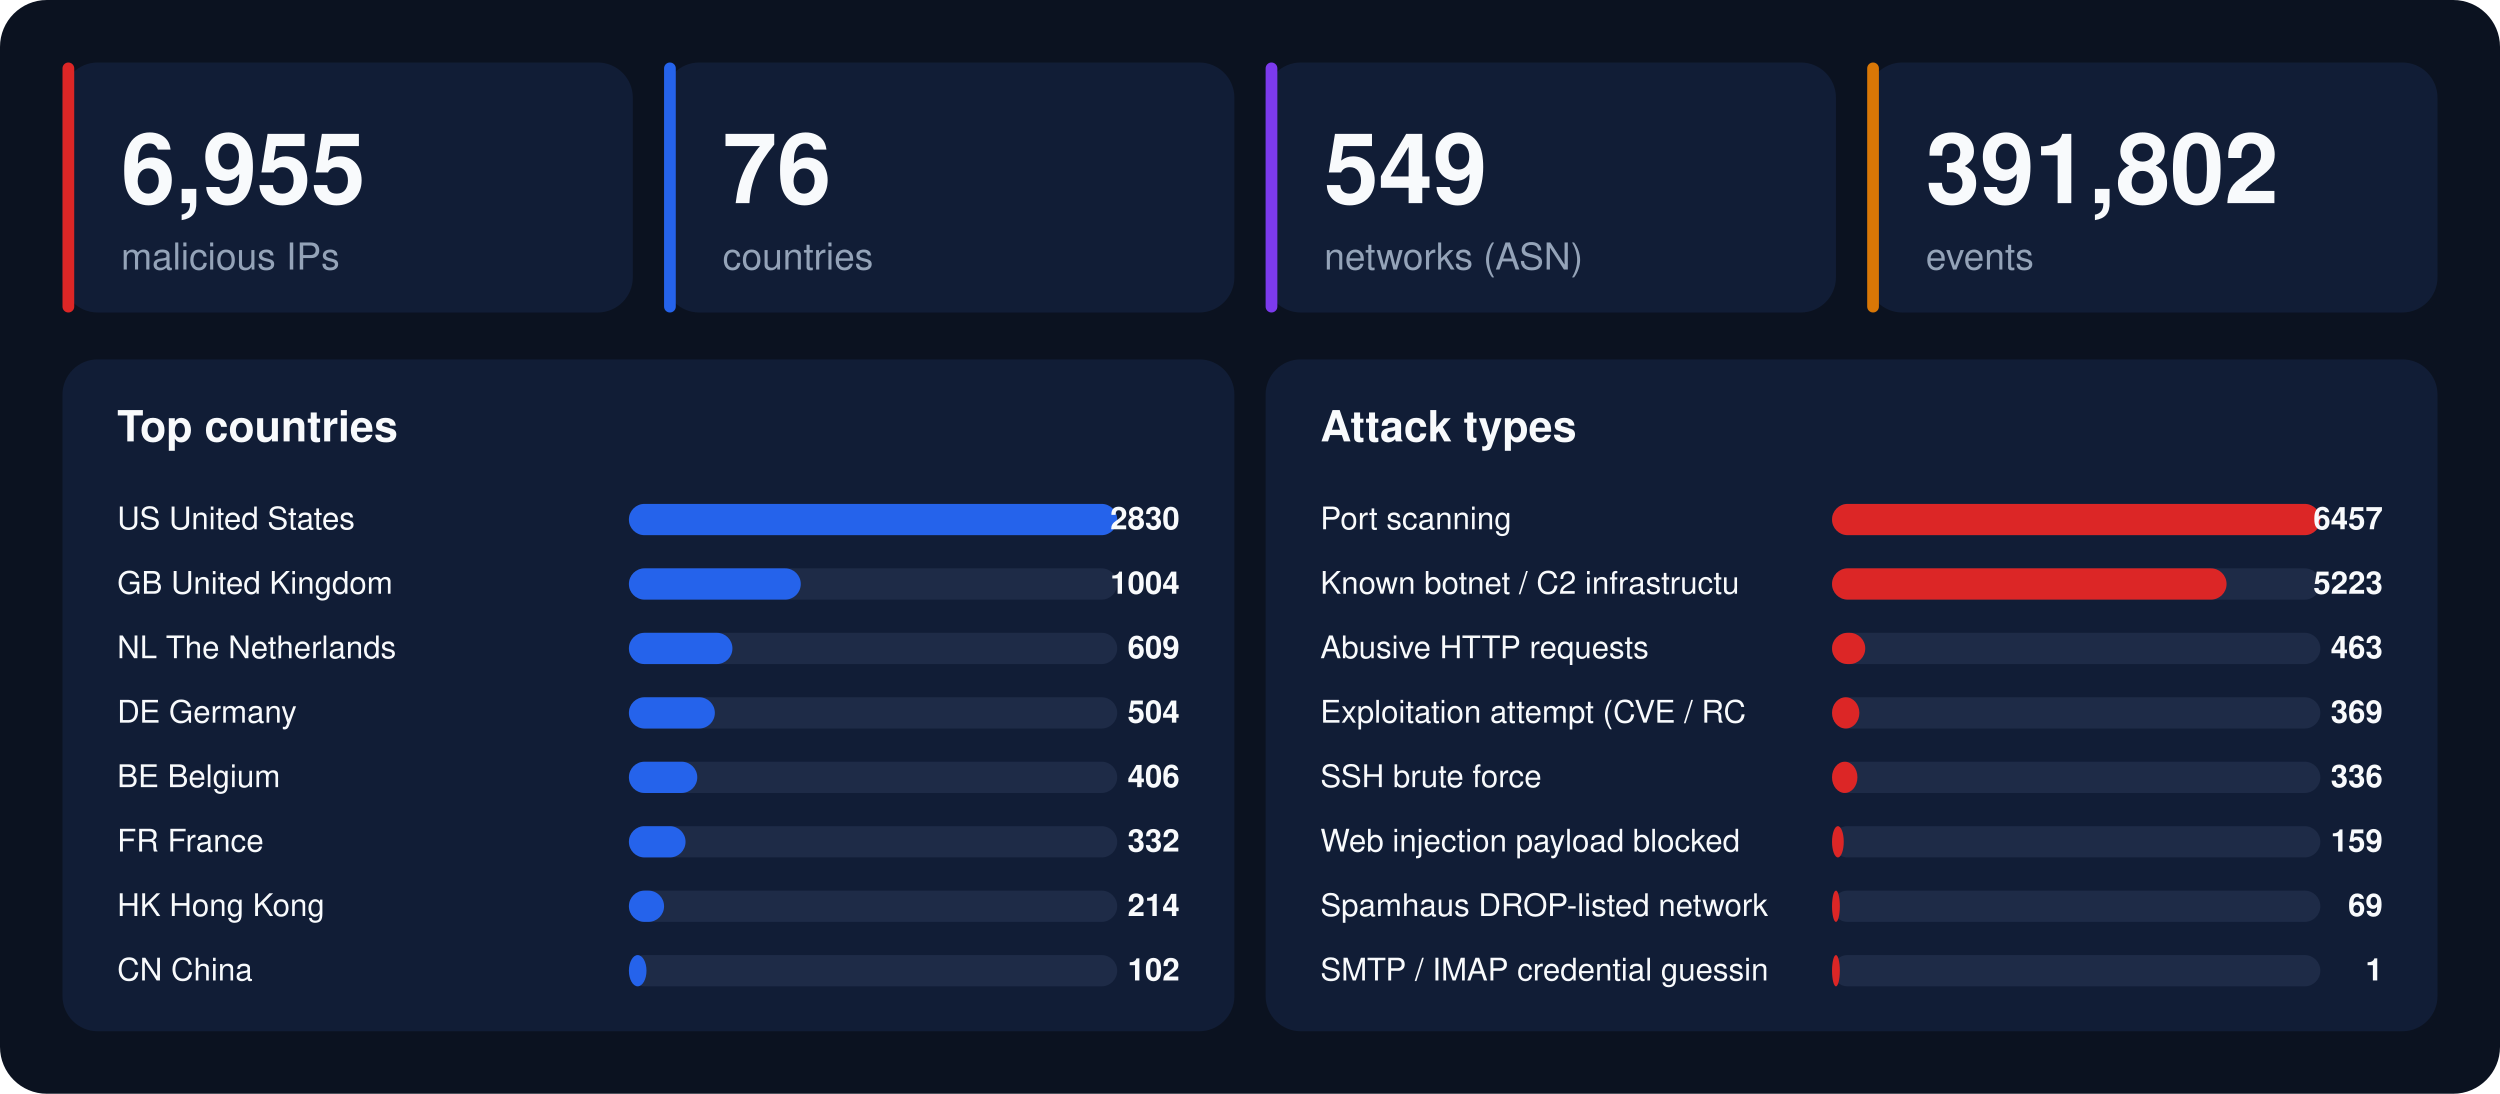
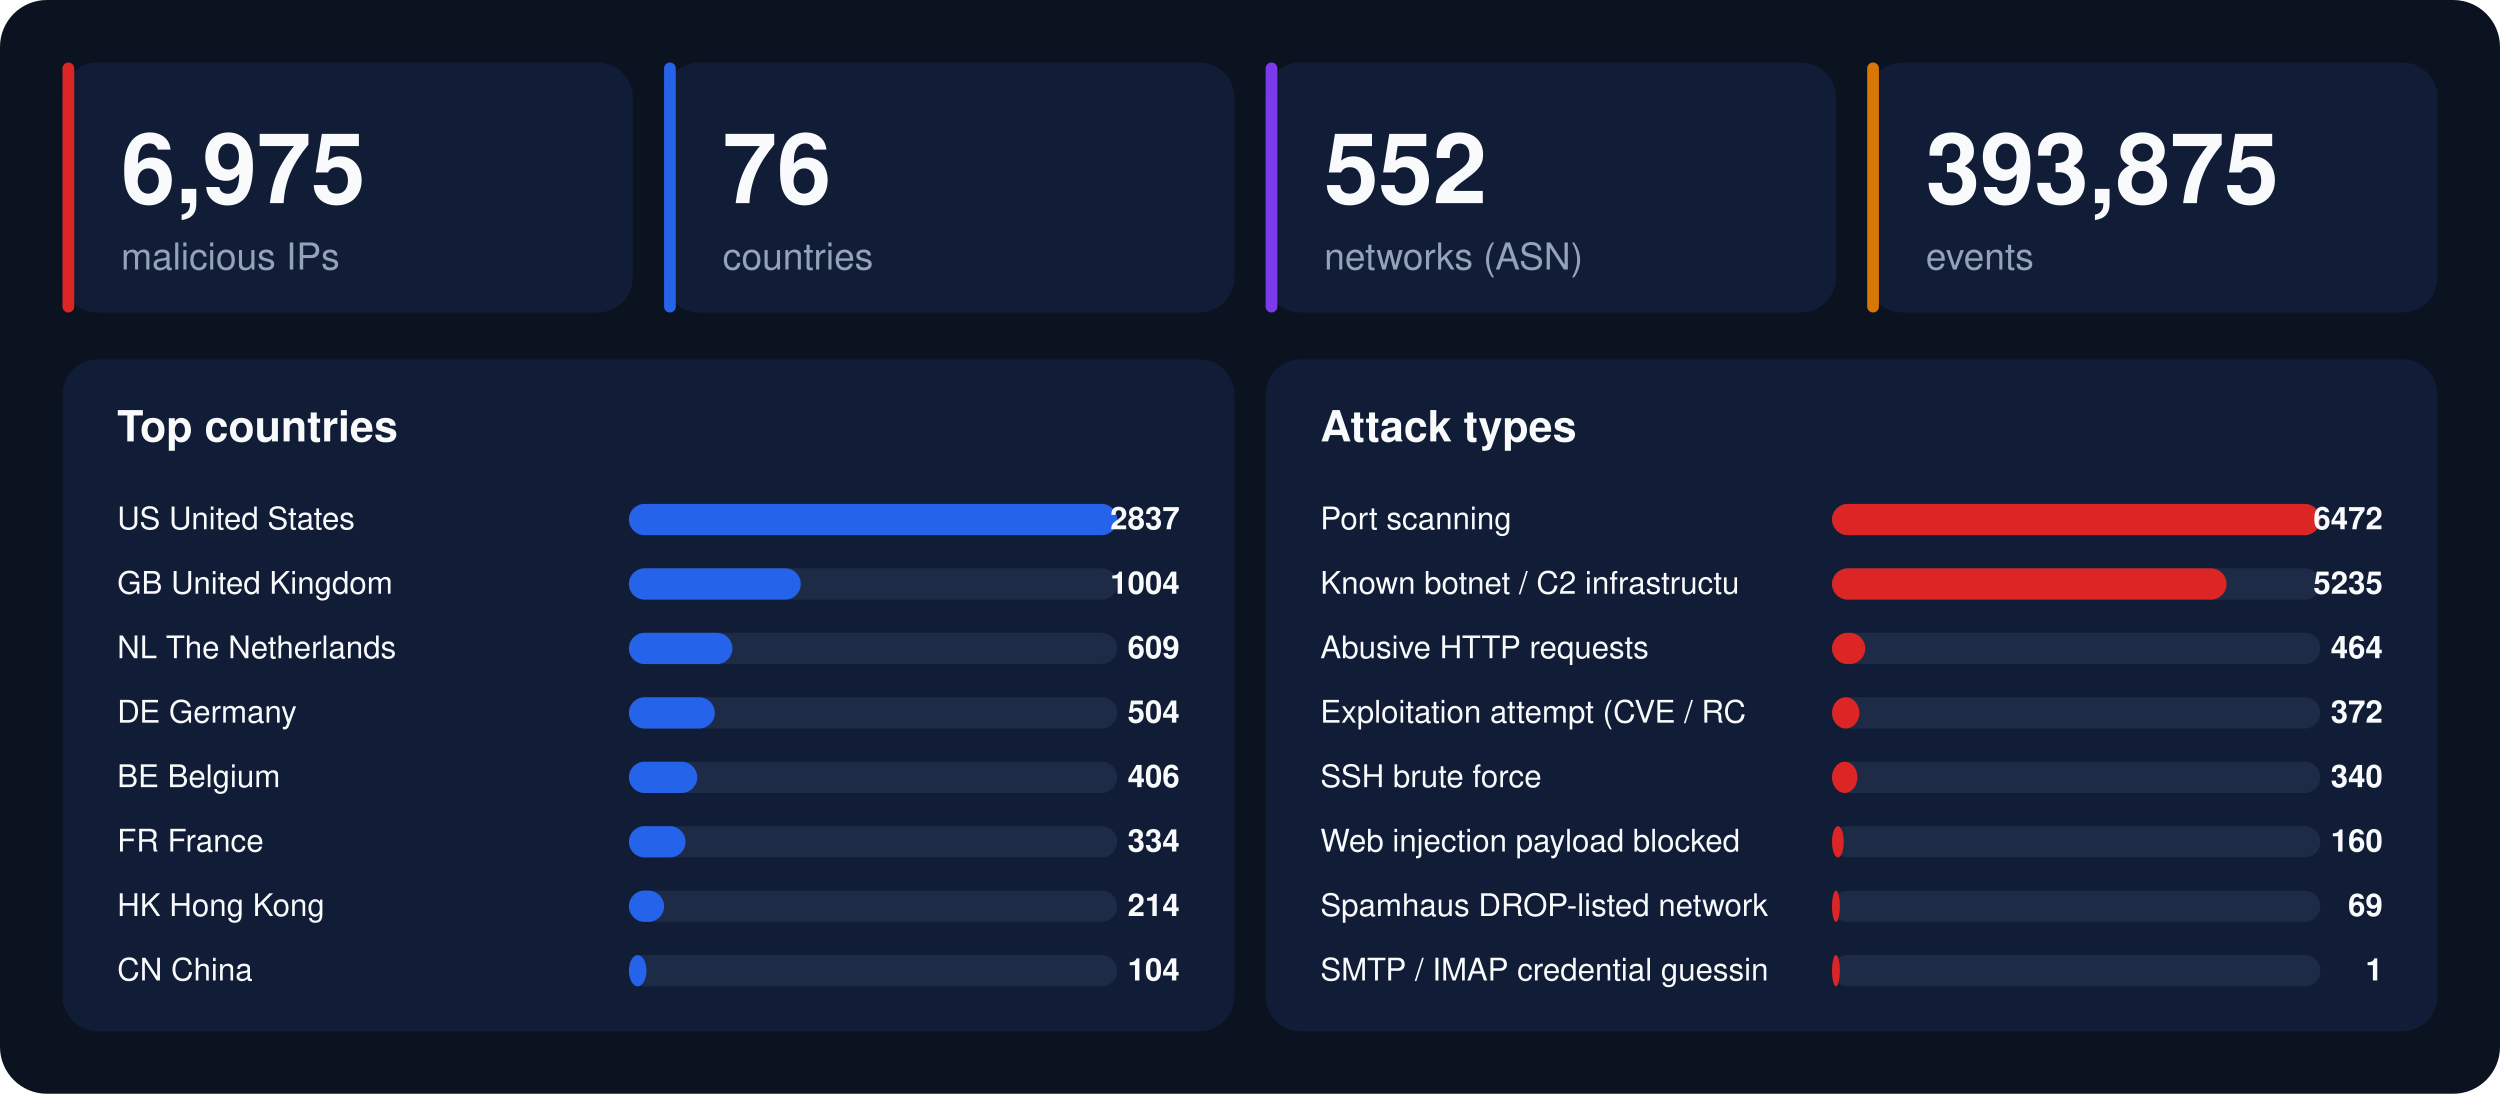
<svg xmlns="http://www.w3.org/2000/svg" width="1280" height="560" viewBox="0 0 1280 560" font-family="-apple-system,BlinkMacSystemFont,'Segoe UI',Helvetica,Arial,sans-serif">
  <rect width="1280" height="560" rx="24" fill="#0b1220" />
  <rect x="32" y="32" width="292" height="128" rx="18" fill="#111d36" />
  <rect x="32" y="32" width="6" height="128" rx="3" fill="#dc2626" />
-   <text x="62" y="104" font-size="50" font-weight="800" fill="#f8fafc">6,955</text>
+   <text x="62" y="104" font-size="50" font-weight="800" fill="#f8fafc">6,975</text>
  <text x="62" y="138" font-size="19" fill="#94a3b8">malicious IPs</text>
  <rect x="340" y="32" width="292" height="128" rx="18" fill="#111d36" />
  <rect x="340" y="32" width="6" height="128" rx="3" fill="#2563eb" />
  <text x="370" y="104" font-size="50" font-weight="800" fill="#f8fafc">76</text>
  <text x="370" y="138" font-size="19" fill="#94a3b8">countries</text>
  <rect x="648" y="32" width="292" height="128" rx="18" fill="#111d36" />
  <rect x="648" y="32" width="6" height="128" rx="3" fill="#7c3aed" />
-   <text x="678" y="104" font-size="50" font-weight="800" fill="#f8fafc">549</text>
+   <text x="678" y="104" font-size="50" font-weight="800" fill="#f8fafc">552</text>
  <text x="678" y="138" font-size="19" fill="#94a3b8">networks (ASN)</text>
  <rect x="956" y="32" width="292" height="128" rx="18" fill="#111d36" />
  <rect x="956" y="32" width="6" height="128" rx="3" fill="#d97706" />
-   <text x="986" y="104" font-size="50" font-weight="800" fill="#f8fafc">391,802</text>
+   <text x="986" y="104" font-size="50" font-weight="800" fill="#f8fafc">393,875</text>
  <text x="986" y="138" font-size="19" fill="#94a3b8">events</text>
  <rect x="32" y="184" width="600" height="344" rx="18" fill="#111d36" />
  <text x="60" y="226" font-size="22" font-weight="700" fill="#f8fafc">Top countries</text>
  <text x="60" y="271" font-size="16" fill="#f8fafc">US  United States</text>
  <rect x="322" y="258" width="250" height="16" rx="8" fill="#1e2b47" />
  <rect x="322" y="258" width="250" height="16" rx="8" fill="#2563eb" />
-   <text x="604" y="271" font-size="16" font-weight="700" text-anchor="end" fill="#f8fafc">2830</text>
+   <text x="604" y="271" font-size="16" font-weight="700" text-anchor="end" fill="#f8fafc">2837</text>
  <text x="60" y="304" font-size="16" fill="#f8fafc">GB  United Kingdom</text>
  <rect x="322" y="291" width="250" height="16" rx="8" fill="#1e2b47" />
  <rect x="322" y="291" width="88" height="16" rx="8" fill="#2563eb" />
  <text x="604" y="304" font-size="16" font-weight="700" text-anchor="end" fill="#f8fafc">1004</text>
  <text x="60" y="337" font-size="16" fill="#f8fafc">NL  The Netherlands</text>
  <rect x="322" y="324" width="250" height="16" rx="8" fill="#1e2b47" />
  <rect x="322" y="324" width="53" height="16" rx="8" fill="#2563eb" />
  <text x="604" y="337" font-size="16" font-weight="700" text-anchor="end" fill="#f8fafc">609</text>
  <text x="60" y="370" font-size="16" fill="#f8fafc">DE  Germany</text>
  <rect x="322" y="357" width="250" height="16" rx="8" fill="#1e2b47" />
  <rect x="322" y="357" width="44" height="16" rx="8" fill="#2563eb" />
  <text x="604" y="370" font-size="16" font-weight="700" text-anchor="end" fill="#f8fafc">504</text>
  <text x="60" y="403" font-size="16" fill="#f8fafc">BE  Belgium</text>
  <rect x="322" y="390" width="250" height="16" rx="8" fill="#1e2b47" />
  <rect x="322" y="390" width="35" height="16" rx="8" fill="#2563eb" />
  <text x="604" y="403" font-size="16" font-weight="700" text-anchor="end" fill="#f8fafc">406</text>
  <text x="60" y="436" font-size="16" fill="#f8fafc">FR  France</text>
  <rect x="322" y="423" width="250" height="16" rx="8" fill="#1e2b47" />
  <rect x="322" y="423" width="29" height="16" rx="8" fill="#2563eb" />
-   <text x="604" y="436" font-size="16" font-weight="700" text-anchor="end" fill="#f8fafc">332</text>
+   <text x="604" y="436" font-size="16" font-weight="700" text-anchor="end" fill="#f8fafc">334</text>
  <text x="60" y="469" font-size="16" fill="#f8fafc">HK  Hong Kong</text>
  <rect x="322" y="456" width="250" height="16" rx="8" fill="#1e2b47" />
  <rect x="322" y="456" width="18" height="16" rx="8" fill="#2563eb" />
  <text x="604" y="469" font-size="16" font-weight="700" text-anchor="end" fill="#f8fafc">214</text>
  <text x="60" y="502" font-size="16" fill="#f8fafc">CN  China</text>
  <rect x="322" y="489" width="250" height="16" rx="8" fill="#1e2b47" />
  <rect x="322" y="489" width="9" height="16" rx="8" fill="#2563eb" />
-   <text x="604" y="502" font-size="16" font-weight="700" text-anchor="end" fill="#f8fafc">102</text>
+   <text x="604" y="502" font-size="16" font-weight="700" text-anchor="end" fill="#f8fafc">104</text>
  <rect x="648" y="184" width="600" height="344" rx="18" fill="#111d36" />
  <text x="676" y="226" font-size="22" font-weight="700" fill="#f8fafc">Attack types</text>
  <text x="676" y="271" font-size="16" fill="#f8fafc">Port scanning</text>
  <rect x="938" y="258" width="250" height="16" rx="8" fill="#1e2b47" />
  <rect x="938" y="258" width="250" height="16" rx="8" fill="#dc2626" />
-   <text x="1220" y="271" font-size="16" font-weight="700" text-anchor="end" fill="#f8fafc">6457</text>
+   <text x="1220" y="271" font-size="16" font-weight="700" text-anchor="end" fill="#f8fafc">6472</text>
  <text x="676" y="304" font-size="16" fill="#f8fafc">Known botnet / C2 infrastructu</text>
  <rect x="938" y="291" width="250" height="16" rx="8" fill="#1e2b47" />
  <rect x="938" y="291" width="202" height="16" rx="8" fill="#dc2626" />
-   <text x="1220" y="304" font-size="16" font-weight="700" text-anchor="end" fill="#f8fafc">5223</text>
+   <text x="1220" y="304" font-size="16" font-weight="700" text-anchor="end" fill="#f8fafc">5235</text>
  <text x="676" y="337" font-size="16" fill="#f8fafc">Abusive HTTP requests</text>
  <rect x="938" y="324" width="250" height="16" rx="8" fill="#1e2b47" />
  <rect x="938" y="324" width="17" height="16" rx="8" fill="#dc2626" />
-   <text x="1220" y="337" font-size="16" font-weight="700" text-anchor="end" fill="#f8fafc">463</text>
+   <text x="1220" y="337" font-size="16" font-weight="700" text-anchor="end" fill="#f8fafc">464</text>
  <text x="676" y="370" font-size="16" fill="#f8fafc">Exploitation attempt (CVE / RC</text>
  <rect x="938" y="357" width="250" height="16" rx="8" fill="#1e2b47" />
  <rect x="938" y="357" width="14" height="16" rx="8" fill="#dc2626" />
-   <text x="1220" y="370" font-size="16" font-weight="700" text-anchor="end" fill="#f8fafc">369</text>
+   <text x="1220" y="370" font-size="16" font-weight="700" text-anchor="end" fill="#f8fafc">372</text>
  <text x="676" y="403" font-size="16" fill="#f8fafc">SSH brute force</text>
  <rect x="938" y="390" width="250" height="16" rx="8" fill="#1e2b47" />
  <rect x="938" y="390" width="13" height="16" rx="8" fill="#dc2626" />
-   <text x="1220" y="403" font-size="16" font-weight="700" text-anchor="end" fill="#f8fafc">336</text>
+   <text x="1220" y="403" font-size="16" font-weight="700" text-anchor="end" fill="#f8fafc">340</text>
  <text x="676" y="436" font-size="16" fill="#f8fafc">Web injection payload blocked </text>
  <rect x="938" y="423" width="250" height="16" rx="8" fill="#1e2b47" />
  <rect x="938" y="423" width="6" height="16" rx="8" fill="#dc2626" />
-   <text x="1220" y="436" font-size="16" font-weight="700" text-anchor="end" fill="#f8fafc">159</text>
+   <text x="1220" y="436" font-size="16" font-weight="700" text-anchor="end" fill="#f8fafc">160</text>
  <text x="676" y="469" font-size="16" fill="#f8fafc">Spamhaus DROP-listed network</text>
  <rect x="938" y="456" width="250" height="16" rx="8" fill="#1e2b47" />
  <rect x="938" y="456" width="4" height="16" rx="8" fill="#dc2626" />
  <text x="1220" y="469" font-size="16" font-weight="700" text-anchor="end" fill="#f8fafc">69</text>
  <text x="676" y="502" font-size="16" fill="#f8fafc">SMTP / IMAP credential guessin</text>
  <rect x="938" y="489" width="250" height="16" rx="8" fill="#1e2b47" />
  <rect x="938" y="489" width="4" height="16" rx="8" fill="#dc2626" />
  <text x="1220" y="502" font-size="16" font-weight="700" text-anchor="end" fill="#f8fafc">1</text>
</svg>
